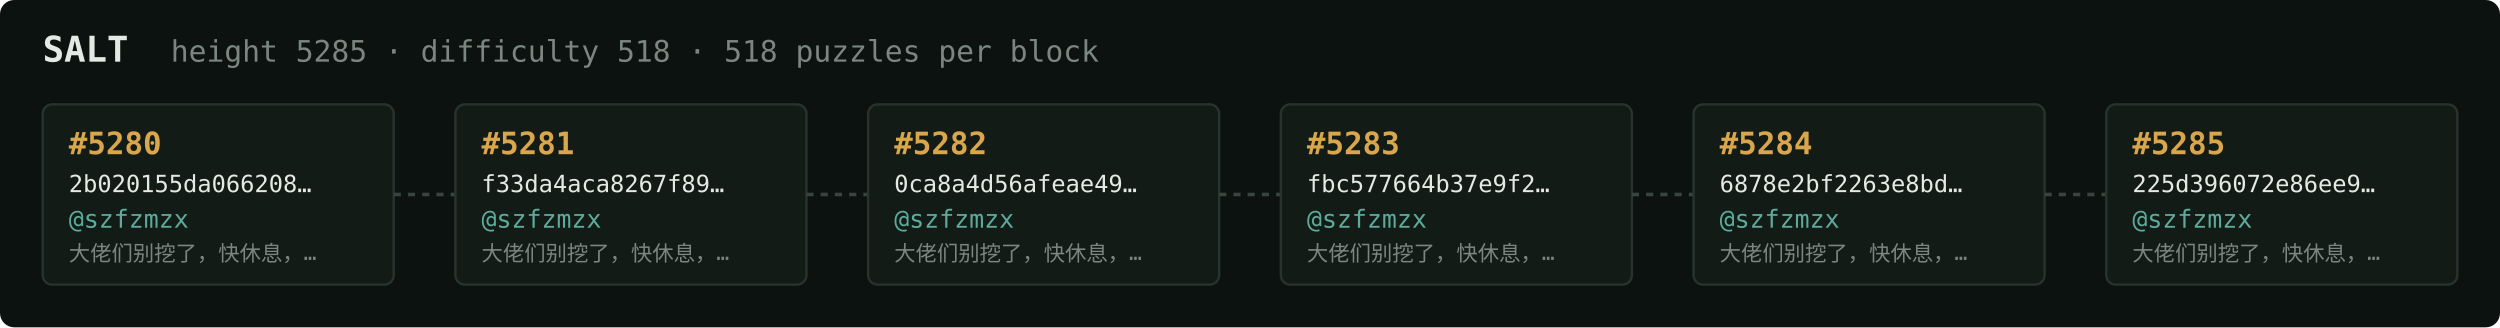
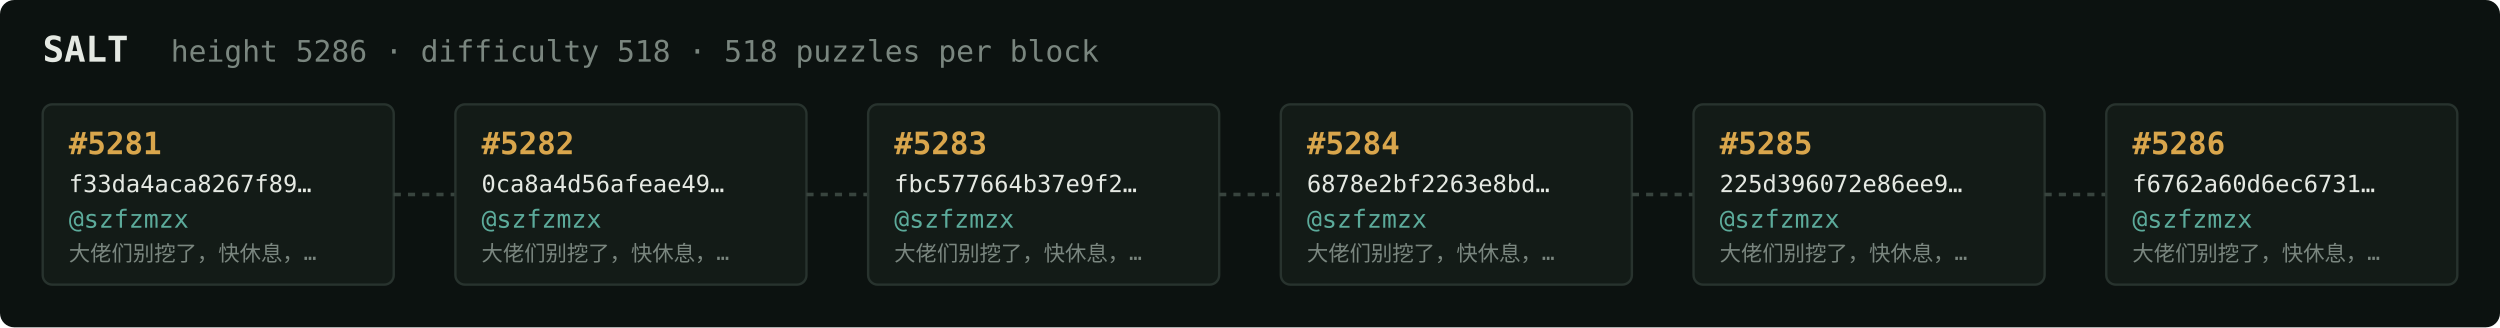
<svg xmlns="http://www.w3.org/2000/svg" width="1054" height="138" viewBox="0 0 1054 138" font-family="ui-monospace,SFMono-Regular,Menlo,monospace">
  <rect fill="#0c1210" width="1054" height="138" rx="6" />
  <text x="18" y="26" fill="#e5e9e3" font-size="15" font-weight="700">SALT</text>
-   <text x="72" y="26" fill="#7a867f" font-size="12.5">height 5285 · difficulty 518 · 518 puzzles per block</text>
+   <text x="72" y="26" fill="#7a867f" font-size="12.5">height 5286 · difficulty 518 · 518 puzzles per block</text>
  <rect x="18" y="44" width="148" height="76" rx="4" fill="#131b17" stroke="#28332e" stroke-width="1" />
-   <text x="29" y="65" fill="#d9a64c" font-size="13" font-weight="700">#5280</text>
-   <text x="29" y="81" fill="#e5e9e3" font-size="10">2b020155da066208…</text>
+   <text x="29" y="65" fill="#d9a64c" font-size="13" font-weight="700">#5281</text>
+   <text x="29" y="81" fill="#e5e9e3" font-size="10">f33da4aca8267f89…</text>
  <text x="29" y="96" fill="#5cab9b" font-size="10.5">@szfzmzx</text>
  <text x="29" y="110" fill="#7a867f" font-size="9">大佬们别挖了，快休息，…</text>
  <line x1="166" y1="82.0" x2="192" y2="82.0" stroke="#38443e" stroke-width="1.5" stroke-dasharray="3 3" />
  <rect x="192" y="44" width="148" height="76" rx="4" fill="#131b17" stroke="#28332e" stroke-width="1" />
-   <text x="203" y="65" fill="#d9a64c" font-size="13" font-weight="700">#5281</text>
-   <text x="203" y="81" fill="#e5e9e3" font-size="10">f33da4aca8267f89…</text>
+   <text x="203" y="65" fill="#d9a64c" font-size="13" font-weight="700">#5282</text>
+   <text x="203" y="81" fill="#e5e9e3" font-size="10">0ca8a4d56afeae49…</text>
  <text x="203" y="96" fill="#5cab9b" font-size="10.5">@szfzmzx</text>
  <text x="203" y="110" fill="#7a867f" font-size="9">大佬们别挖了，快休息，…</text>
  <line x1="340" y1="82.0" x2="366" y2="82.0" stroke="#38443e" stroke-width="1.5" stroke-dasharray="3 3" />
  <rect x="366" y="44" width="148" height="76" rx="4" fill="#131b17" stroke="#28332e" stroke-width="1" />
-   <text x="377" y="65" fill="#d9a64c" font-size="13" font-weight="700">#5282</text>
-   <text x="377" y="81" fill="#e5e9e3" font-size="10">0ca8a4d56afeae49…</text>
+   <text x="377" y="65" fill="#d9a64c" font-size="13" font-weight="700">#5283</text>
+   <text x="377" y="81" fill="#e5e9e3" font-size="10">fbc577664b37e9f2…</text>
  <text x="377" y="96" fill="#5cab9b" font-size="10.5">@szfzmzx</text>
  <text x="377" y="110" fill="#7a867f" font-size="9">大佬们别挖了，快休息，…</text>
  <line x1="514" y1="82.0" x2="540" y2="82.0" stroke="#38443e" stroke-width="1.5" stroke-dasharray="3 3" />
  <rect x="540" y="44" width="148" height="76" rx="4" fill="#131b17" stroke="#28332e" stroke-width="1" />
-   <text x="551" y="65" fill="#d9a64c" font-size="13" font-weight="700">#5283</text>
-   <text x="551" y="81" fill="#e5e9e3" font-size="10">fbc577664b37e9f2…</text>
+   <text x="551" y="65" fill="#d9a64c" font-size="13" font-weight="700">#5284</text>
+   <text x="551" y="81" fill="#e5e9e3" font-size="10">6878e2bf2263e8bd…</text>
  <text x="551" y="96" fill="#5cab9b" font-size="10.5">@szfzmzx</text>
  <text x="551" y="110" fill="#7a867f" font-size="9">大佬们别挖了，快休息，…</text>
  <line x1="688" y1="82.0" x2="714" y2="82.0" stroke="#38443e" stroke-width="1.5" stroke-dasharray="3 3" />
  <rect x="714" y="44" width="148" height="76" rx="4" fill="#131b17" stroke="#28332e" stroke-width="1" />
-   <text x="725" y="65" fill="#d9a64c" font-size="13" font-weight="700">#5284</text>
-   <text x="725" y="81" fill="#e5e9e3" font-size="10">6878e2bf2263e8bd…</text>
+   <text x="725" y="65" fill="#d9a64c" font-size="13" font-weight="700">#5285</text>
+   <text x="725" y="81" fill="#e5e9e3" font-size="10">225d396072e86ee9…</text>
  <text x="725" y="96" fill="#5cab9b" font-size="10.5">@szfzmzx</text>
  <text x="725" y="110" fill="#7a867f" font-size="9">大佬们别挖了，快休息，…</text>
  <line x1="862" y1="82.0" x2="888" y2="82.0" stroke="#38443e" stroke-width="1.5" stroke-dasharray="3 3" />
  <rect x="888" y="44" width="148" height="76" rx="4" fill="#131b17" stroke="#28332e" stroke-width="1" />
-   <text x="899" y="65" fill="#d9a64c" font-size="13" font-weight="700">#5285</text>
-   <text x="899" y="81" fill="#e5e9e3" font-size="10">225d396072e86ee9…</text>
+   <text x="899" y="65" fill="#d9a64c" font-size="13" font-weight="700">#5286</text>
+   <text x="899" y="81" fill="#e5e9e3" font-size="10">f6762a60d6ec6731…</text>
  <text x="899" y="96" fill="#5cab9b" font-size="10.5">@szfzmzx</text>
  <text x="899" y="110" fill="#7a867f" font-size="9">大佬们别挖了，快休息，…</text>
</svg>
